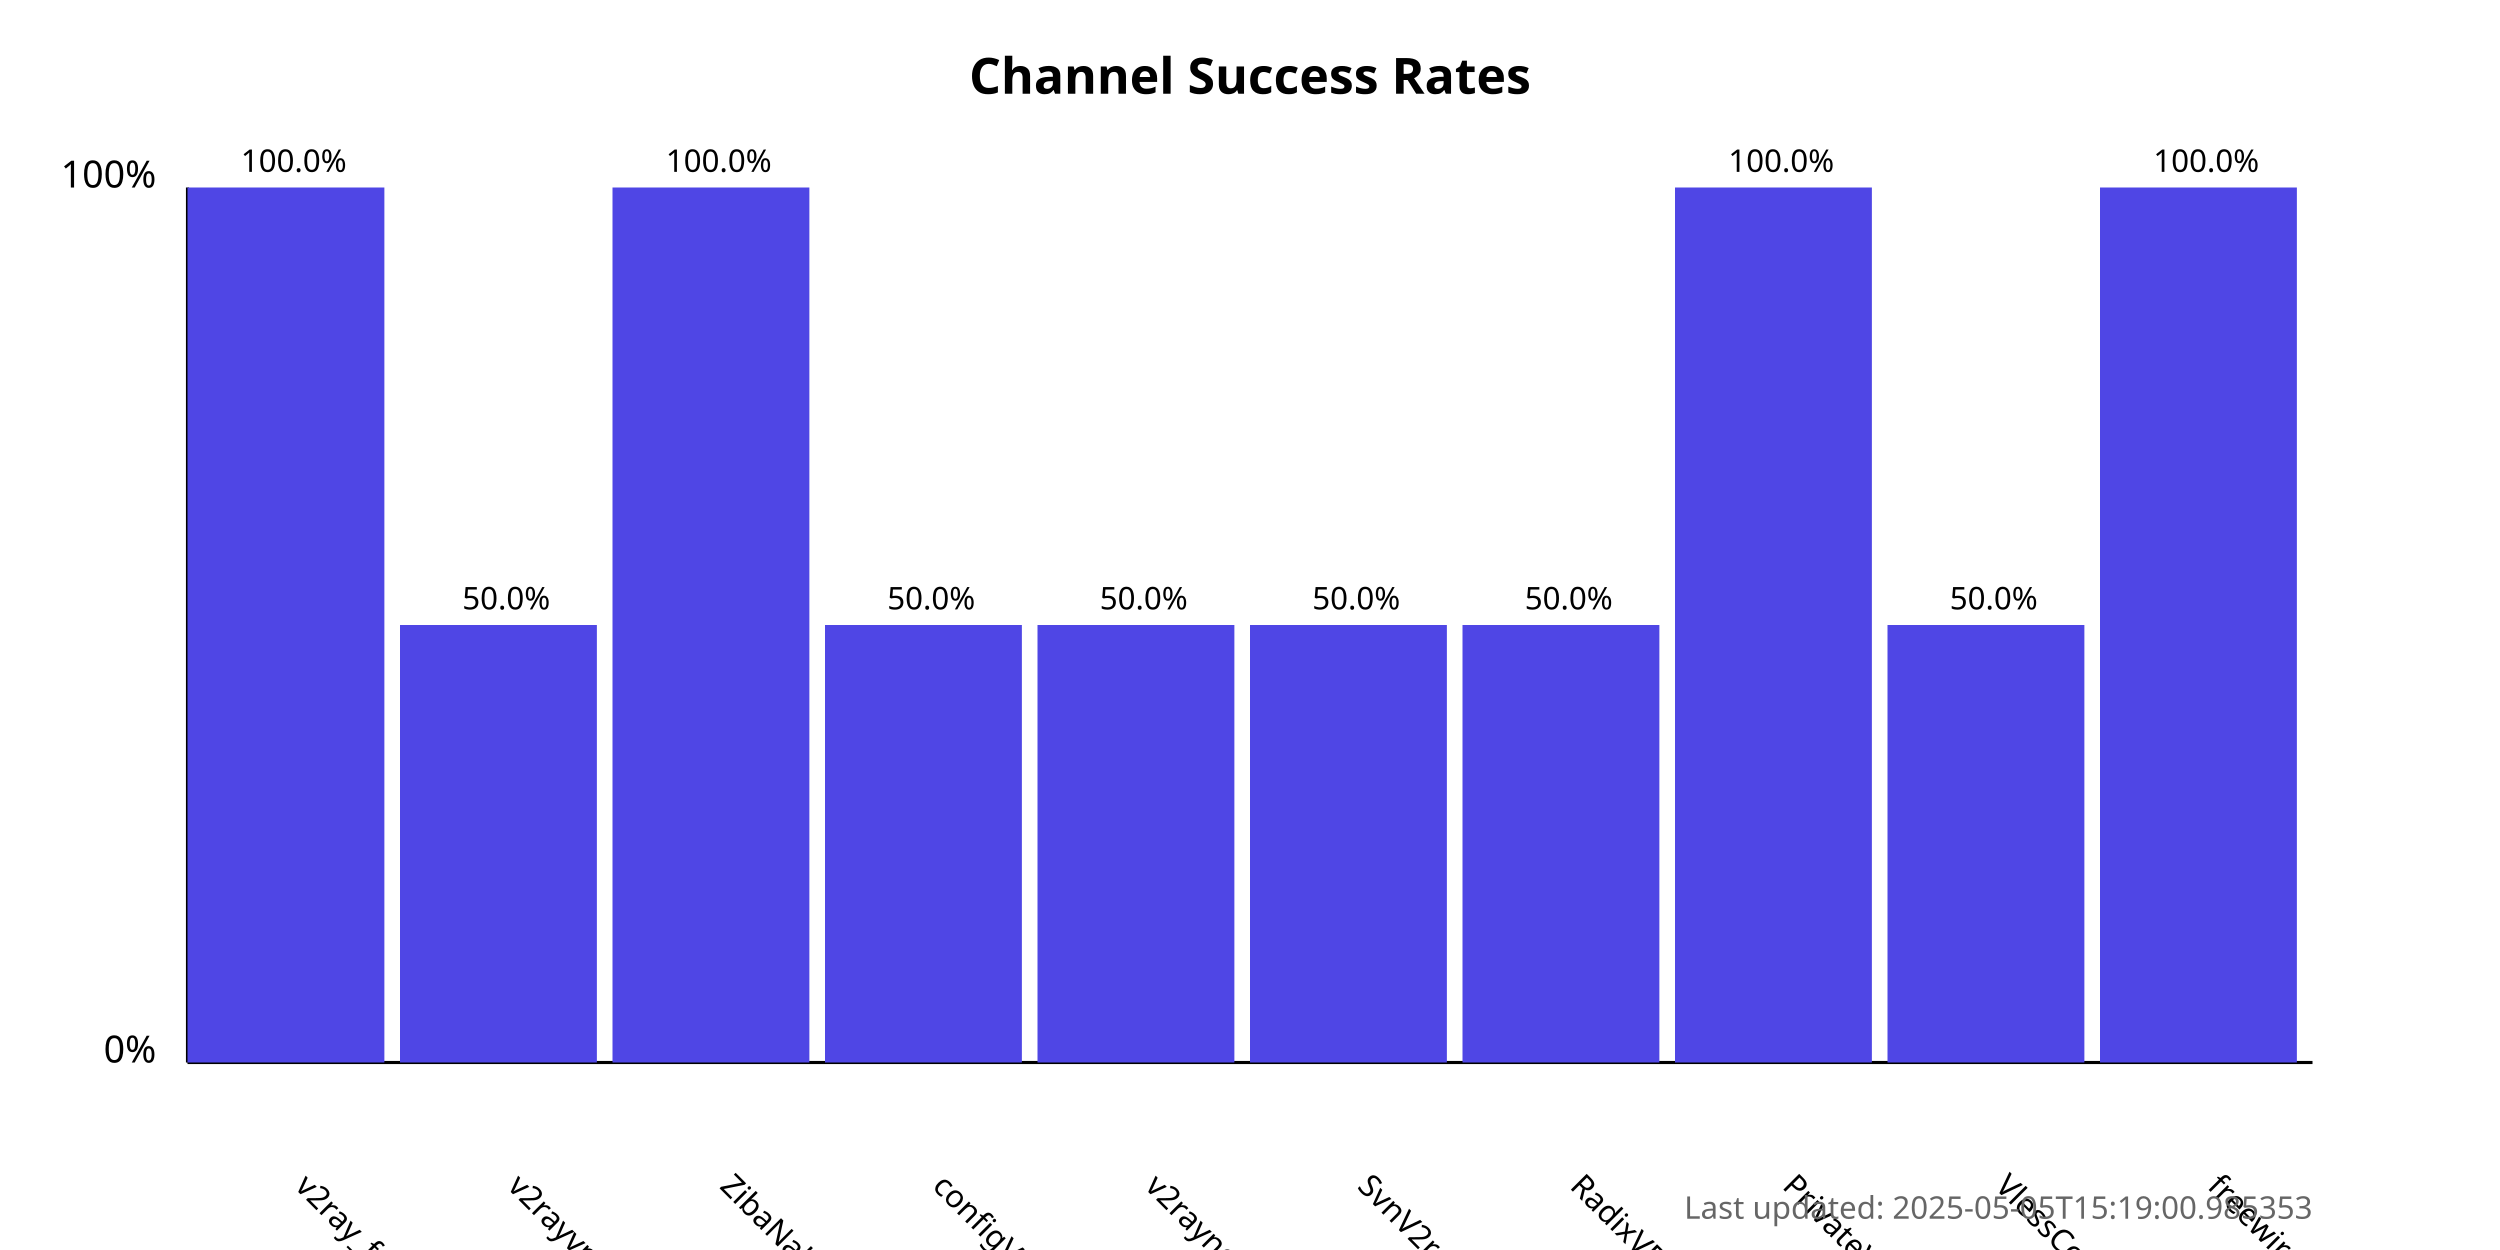
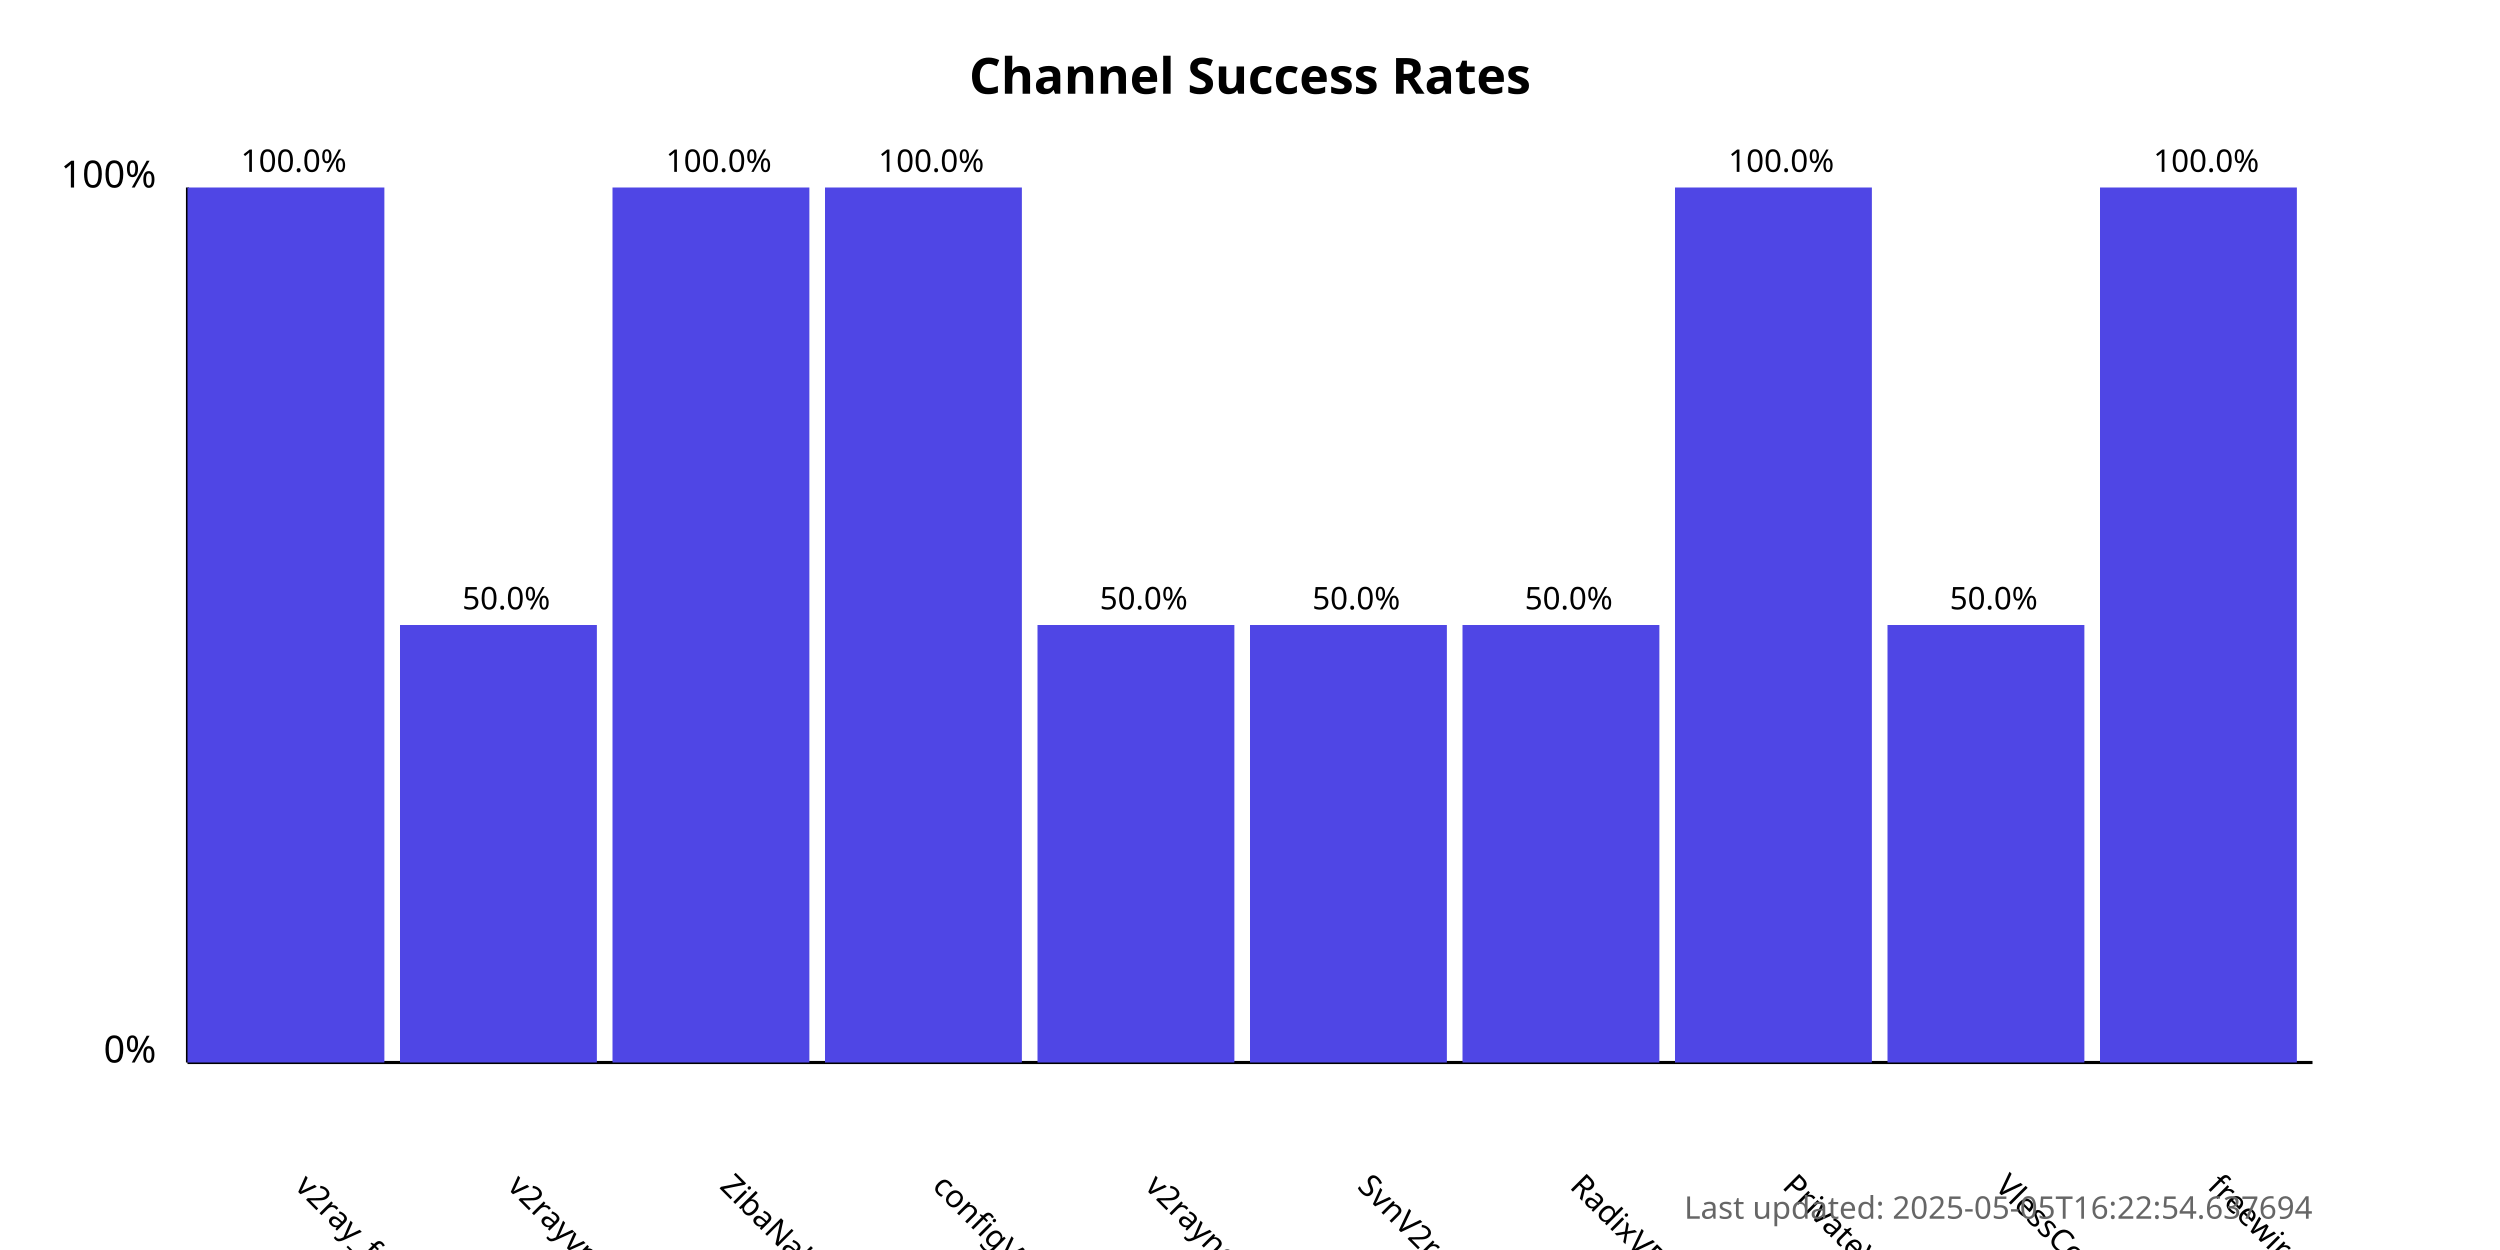
<svg xmlns="http://www.w3.org/2000/svg" width="800" height="400">
  <style>
            .chart-title { font: bold 16px sans-serif; }
            .axis-label { font: 12px sans-serif; }
            .tick-label { font: 10px sans-serif; }
            .bar { fill: #4f46e5; }
            .bar:hover { fill: #6366f1; }
            .timestamp { font: 10px sans-serif; fill: #666; }
        </style>
  <text x="400.0" y="30" text-anchor="middle" class="chart-title">
            Channel Success Rates
        </text>
  <line x1="60" y1="340" x2="60" y2="60" stroke="black" stroke-width="1" />
  <line x1="60" y1="340" x2="740" y2="340" stroke="black" stroke-width="1" />
  <text x="50" y="340" text-anchor="end" class="axis-label">0%</text>
  <text x="50" y="60" text-anchor="end" class="axis-label">100%</text>
  <g>
    <rect x="60" y="60.0" width="63.0" height="280.0" class="bar" />
    <text x="94.0" y="380" transform="rotate(45, 94.0, 380)" text-anchor="start" class="tick-label">
                v2ray_free_conf
            </text>
    <text x="94.0" y="55.0" text-anchor="middle" class="tick-label">
                100.0%
            </text>
  </g>
  <g>
    <rect x="128.0" y="200.0" width="63.0" height="140.0" class="bar" />
    <text x="162.0" y="380" transform="rotate(45, 162.0, 380)" text-anchor="start" class="tick-label">
                v2rayvpno
            </text>
    <text x="162.0" y="195.0" text-anchor="middle" class="tick-label">
                50.0%
            </text>
  </g>
  <g>
    <rect x="196.0" y="60.0" width="63.0" height="280.0" class="bar" />
    <text x="230.0" y="380" transform="rotate(45, 230.0, 380)" text-anchor="start" class="tick-label">
                ZibaNabz
            </text>
    <text x="230.0" y="55.0" text-anchor="middle" class="tick-label">
                100.0%
            </text>
  </g>
  <g>
-     <rect x="264.0" y="200.0" width="63.0" height="140.0" class="bar" />
+     <rect x="264.0" y="60.0" width="63.0" height="280.0" class="bar" />
    <text x="298.0" y="380" transform="rotate(45, 298.0, 380)" text-anchor="start" class="tick-label">
                configV2rayForFree
            </text>
-     <text x="298.0" y="195.0" text-anchor="middle" class="tick-label">
-                 50.0%
+     <text x="298.0" y="55.0" text-anchor="middle" class="tick-label">
+                 100.0%
            </text>
  </g>
  <g>
    <rect x="332.0" y="200.0" width="63.0" height="140.0" class="bar" />
    <text x="366.0" y="380" transform="rotate(45, 366.0, 380)" text-anchor="start" class="tick-label">
                v2rayngvpn
            </text>
    <text x="366.0" y="195.0" text-anchor="middle" class="tick-label">
                50.0%
            </text>
  </g>
  <g>
    <rect x="400.0" y="200.0" width="63.0" height="140.0" class="bar" />
    <text x="434.0" y="380" transform="rotate(45, 434.0, 380)" text-anchor="start" class="tick-label">
                SvnV2ray
            </text>
    <text x="434.0" y="195.0" text-anchor="middle" class="tick-label">
                50.0%
            </text>
  </g>
  <g>
    <rect x="468.0" y="200.0" width="63.0" height="140.0" class="bar" />
    <text x="502.0" y="380" transform="rotate(45, 502.0, 380)" text-anchor="start" class="tick-label">
                RadixVPN
            </text>
    <text x="502.0" y="195.0" text-anchor="middle" class="tick-label">
                50.0%
            </text>
  </g>
  <g>
    <rect x="536.0" y="60.0" width="63.0" height="280.0" class="bar" />
    <text x="570.0" y="380" transform="rotate(45, 570.0, 380)" text-anchor="start" class="tick-label">
                PrivateVPNs
            </text>
    <text x="570.0" y="55.0" text-anchor="middle" class="tick-label">
                100.0%
            </text>
  </g>
  <g>
    <rect x="604.0" y="200.0" width="63.0" height="140.0" class="bar" />
    <text x="638.0" y="380" transform="rotate(45, 638.0, 380)" text-anchor="start" class="tick-label">
                VlessConfig
            </text>
    <text x="638.0" y="195.0" text-anchor="middle" class="tick-label">
                50.0%
            </text>
  </g>
  <g>
    <rect x="672.0" y="60.0" width="63.0" height="280.0" class="bar" />
    <text x="706.0" y="380" transform="rotate(45, 706.0, 380)" text-anchor="start" class="tick-label">
                freewireguard
            </text>
    <text x="706.0" y="55.0" text-anchor="middle" class="tick-label">
                100.0%
            </text>
  </g>
  <text x="740" y="390" text-anchor="end" class="timestamp">
-             Last updated: 2025-05-05T15:19:00.985353
+             Last updated: 2025-05-05T16:22:54.637694
        </text>
</svg>
